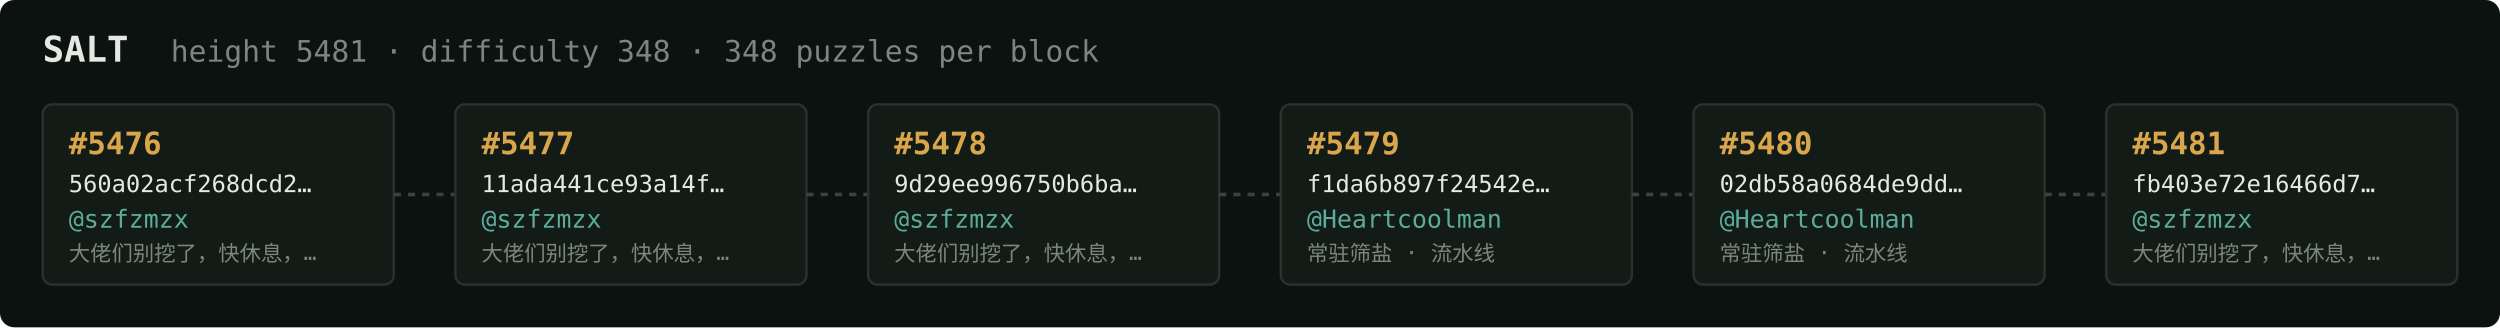
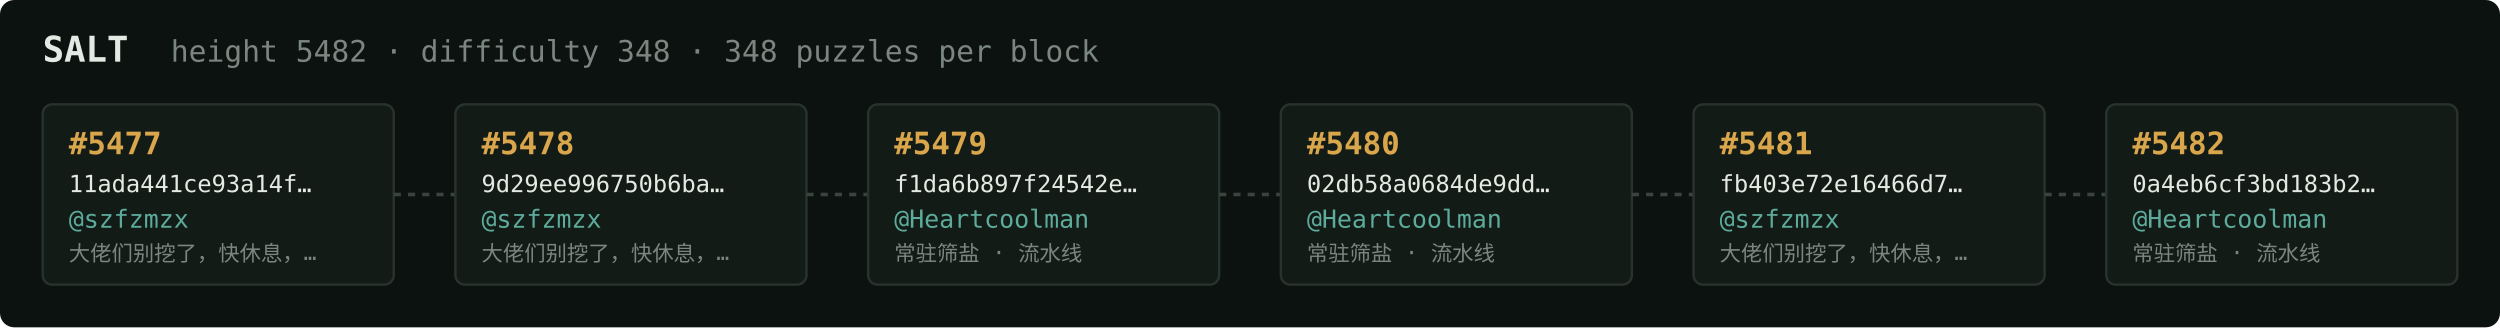
<svg xmlns="http://www.w3.org/2000/svg" width="1054" height="138" viewBox="0 0 1054 138" font-family="ui-monospace,SFMono-Regular,Menlo,monospace">
  <rect fill="#0c1210" width="1054" height="138" rx="6" />
  <text x="18" y="26" fill="#e5e9e3" font-size="15" font-weight="700">SALT</text>
-   <text x="72" y="26" fill="#7a867f" font-size="12.5">height 5481 · difficulty 348 · 348 puzzles per block</text>
+   <text x="72" y="26" fill="#7a867f" font-size="12.5">height 5482 · difficulty 348 · 348 puzzles per block</text>
  <rect x="18" y="44" width="148" height="76" rx="4" fill="#131b17" stroke="#28332e" stroke-width="1" />
-   <text x="29" y="65" fill="#d9a64c" font-size="13" font-weight="700">#5476</text>
-   <text x="29" y="81" fill="#e5e9e3" font-size="10">560a02acf268dcd2…</text>
+   <text x="29" y="65" fill="#d9a64c" font-size="13" font-weight="700">#5477</text>
+   <text x="29" y="81" fill="#e5e9e3" font-size="10">11ada441ce93a14f…</text>
  <text x="29" y="96" fill="#5cab9b" font-size="10.5">@szfzmzx</text>
  <text x="29" y="110" fill="#7a867f" font-size="9">大佬们别挖了，快休息，…</text>
  <line x1="166" y1="82.0" x2="192" y2="82.0" stroke="#38443e" stroke-width="1.5" stroke-dasharray="3 3" />
  <rect x="192" y="44" width="148" height="76" rx="4" fill="#131b17" stroke="#28332e" stroke-width="1" />
-   <text x="203" y="65" fill="#d9a64c" font-size="13" font-weight="700">#5477</text>
-   <text x="203" y="81" fill="#e5e9e3" font-size="10">11ada441ce93a14f…</text>
+   <text x="203" y="65" fill="#d9a64c" font-size="13" font-weight="700">#5478</text>
+   <text x="203" y="81" fill="#e5e9e3" font-size="10">9d29ee996750b6ba…</text>
  <text x="203" y="96" fill="#5cab9b" font-size="10.5">@szfzmzx</text>
  <text x="203" y="110" fill="#7a867f" font-size="9">大佬们别挖了，快休息，…</text>
  <line x1="340" y1="82.0" x2="366" y2="82.0" stroke="#38443e" stroke-width="1.5" stroke-dasharray="3 3" />
  <rect x="366" y="44" width="148" height="76" rx="4" fill="#131b17" stroke="#28332e" stroke-width="1" />
-   <text x="377" y="65" fill="#d9a64c" font-size="13" font-weight="700">#5478</text>
-   <text x="377" y="81" fill="#e5e9e3" font-size="10">9d29ee996750b6ba…</text>
-   <text x="377" y="96" fill="#5cab9b" font-size="10.5">@szfzmzx</text>
-   <text x="377" y="110" fill="#7a867f" font-size="9">大佬们别挖了，快休息，…</text>
+   <text x="377" y="65" fill="#d9a64c" font-size="13" font-weight="700">#5479</text>
+   <text x="377" y="81" fill="#e5e9e3" font-size="10">f1da6b897f24542e…</text>
+   <text x="377" y="96" fill="#5cab9b" font-size="10.5">@Heartcoolman</text>
+   <text x="377" y="110" fill="#7a867f" font-size="9">常驻筛盐 · 流水线</text>
  <line x1="514" y1="82.0" x2="540" y2="82.0" stroke="#38443e" stroke-width="1.5" stroke-dasharray="3 3" />
  <rect x="540" y="44" width="148" height="76" rx="4" fill="#131b17" stroke="#28332e" stroke-width="1" />
-   <text x="551" y="65" fill="#d9a64c" font-size="13" font-weight="700">#5479</text>
-   <text x="551" y="81" fill="#e5e9e3" font-size="10">f1da6b897f24542e…</text>
+   <text x="551" y="65" fill="#d9a64c" font-size="13" font-weight="700">#5480</text>
+   <text x="551" y="81" fill="#e5e9e3" font-size="10">02db58a0684de9dd…</text>
  <text x="551" y="96" fill="#5cab9b" font-size="10.5">@Heartcoolman</text>
  <text x="551" y="110" fill="#7a867f" font-size="9">常驻筛盐 · 流水线</text>
  <line x1="688" y1="82.0" x2="714" y2="82.0" stroke="#38443e" stroke-width="1.5" stroke-dasharray="3 3" />
  <rect x="714" y="44" width="148" height="76" rx="4" fill="#131b17" stroke="#28332e" stroke-width="1" />
-   <text x="725" y="65" fill="#d9a64c" font-size="13" font-weight="700">#5480</text>
-   <text x="725" y="81" fill="#e5e9e3" font-size="10">02db58a0684de9dd…</text>
-   <text x="725" y="96" fill="#5cab9b" font-size="10.5">@Heartcoolman</text>
-   <text x="725" y="110" fill="#7a867f" font-size="9">常驻筛盐 · 流水线</text>
+   <text x="725" y="65" fill="#d9a64c" font-size="13" font-weight="700">#5481</text>
+   <text x="725" y="81" fill="#e5e9e3" font-size="10">fb403e72e16466d7…</text>
+   <text x="725" y="96" fill="#5cab9b" font-size="10.5">@szfzmzx</text>
+   <text x="725" y="110" fill="#7a867f" font-size="9">大佬们别挖了，快休息，…</text>
  <line x1="862" y1="82.0" x2="888" y2="82.0" stroke="#38443e" stroke-width="1.5" stroke-dasharray="3 3" />
  <rect x="888" y="44" width="148" height="76" rx="4" fill="#131b17" stroke="#28332e" stroke-width="1" />
-   <text x="899" y="65" fill="#d9a64c" font-size="13" font-weight="700">#5481</text>
-   <text x="899" y="81" fill="#e5e9e3" font-size="10">fb403e72e16466d7…</text>
-   <text x="899" y="96" fill="#5cab9b" font-size="10.5">@szfzmzx</text>
-   <text x="899" y="110" fill="#7a867f" font-size="9">大佬们别挖了，快休息，…</text>
+   <text x="899" y="65" fill="#d9a64c" font-size="13" font-weight="700">#5482</text>
+   <text x="899" y="81" fill="#e5e9e3" font-size="10">0a4eb6cf3bd183b2…</text>
+   <text x="899" y="96" fill="#5cab9b" font-size="10.5">@Heartcoolman</text>
+   <text x="899" y="110" fill="#7a867f" font-size="9">常驻筛盐 · 流水线</text>
</svg>
